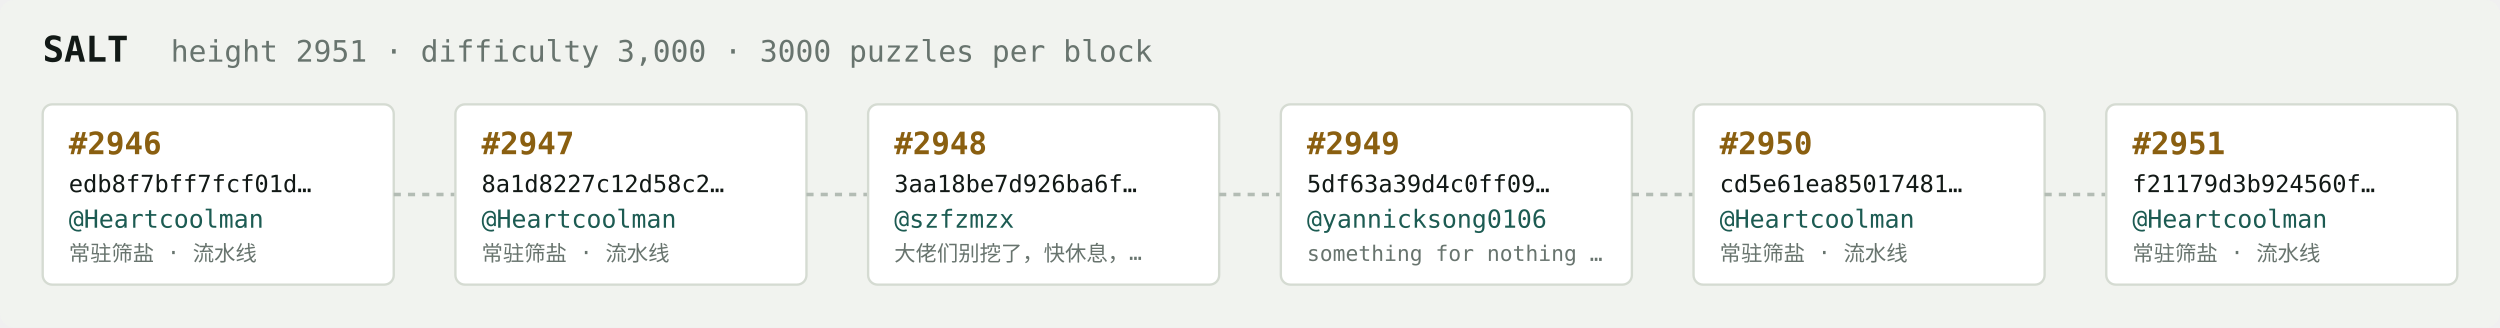
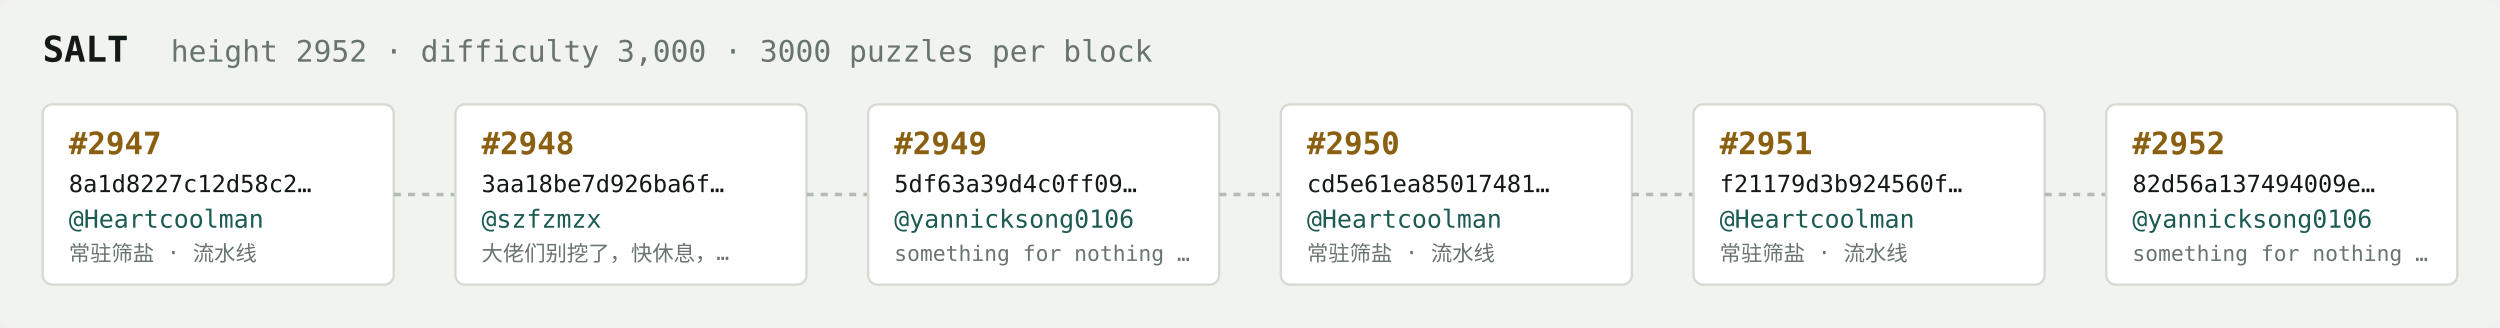
<svg xmlns="http://www.w3.org/2000/svg" width="1054" height="138" viewBox="0 0 1054 138" font-family="ui-monospace,SFMono-Regular,Menlo,monospace">
  <rect fill="#f1f3ef" width="1054" height="138" rx="6" />
  <text x="18" y="26" fill="#121916" font-size="15" font-weight="700">SALT</text>
-   <text x="72" y="26" fill="#68746e" font-size="12.5">height 2951 · difficulty 3,000 · 3000 puzzles per block</text>
+   <text x="72" y="26" fill="#68746e" font-size="12.5">height 2952 · difficulty 3,000 · 3000 puzzles per block</text>
  <rect x="18" y="44" width="148" height="76" rx="4" fill="#ffffff" stroke="#d5dbd2" stroke-width="1" />
-   <text x="29" y="65" fill="#8a5f10" font-size="13" font-weight="700">#2946</text>
-   <text x="29" y="81" fill="#121916" font-size="10">edb8f7bff7fcf01d…</text>
+   <text x="29" y="65" fill="#8a5f10" font-size="13" font-weight="700">#2947</text>
+   <text x="29" y="81" fill="#121916" font-size="10">8a1d8227c12d58c2…</text>
  <text x="29" y="96" fill="#1c5b52" font-size="10.5">@Heartcoolman</text>
  <text x="29" y="110" fill="#68746e" font-size="9">常驻筛盐 · 流水线</text>
  <line x1="166" y1="82.0" x2="192" y2="82.0" stroke="#b3bcb4" stroke-width="1.5" stroke-dasharray="3 3" />
  <rect x="192" y="44" width="148" height="76" rx="4" fill="#ffffff" stroke="#d5dbd2" stroke-width="1" />
-   <text x="203" y="65" fill="#8a5f10" font-size="13" font-weight="700">#2947</text>
-   <text x="203" y="81" fill="#121916" font-size="10">8a1d8227c12d58c2…</text>
-   <text x="203" y="96" fill="#1c5b52" font-size="10.5">@Heartcoolman</text>
-   <text x="203" y="110" fill="#68746e" font-size="9">常驻筛盐 · 流水线</text>
+   <text x="203" y="65" fill="#8a5f10" font-size="13" font-weight="700">#2948</text>
+   <text x="203" y="81" fill="#121916" font-size="10">3aa18be7d926ba6f…</text>
+   <text x="203" y="96" fill="#1c5b52" font-size="10.5">@szfzmzx</text>
+   <text x="203" y="110" fill="#68746e" font-size="9">大佬们别挖了，快休息，…</text>
  <line x1="340" y1="82.0" x2="366" y2="82.0" stroke="#b3bcb4" stroke-width="1.5" stroke-dasharray="3 3" />
  <rect x="366" y="44" width="148" height="76" rx="4" fill="#ffffff" stroke="#d5dbd2" stroke-width="1" />
-   <text x="377" y="65" fill="#8a5f10" font-size="13" font-weight="700">#2948</text>
-   <text x="377" y="81" fill="#121916" font-size="10">3aa18be7d926ba6f…</text>
-   <text x="377" y="96" fill="#1c5b52" font-size="10.5">@szfzmzx</text>
-   <text x="377" y="110" fill="#68746e" font-size="9">大佬们别挖了，快休息，…</text>
+   <text x="377" y="65" fill="#8a5f10" font-size="13" font-weight="700">#2949</text>
+   <text x="377" y="81" fill="#121916" font-size="10">5df63a39d4c0ff09…</text>
+   <text x="377" y="96" fill="#1c5b52" font-size="10.5">@yannicksong0106</text>
+   <text x="377" y="110" fill="#68746e" font-size="9">something for nothing …</text>
  <line x1="514" y1="82.0" x2="540" y2="82.0" stroke="#b3bcb4" stroke-width="1.5" stroke-dasharray="3 3" />
  <rect x="540" y="44" width="148" height="76" rx="4" fill="#ffffff" stroke="#d5dbd2" stroke-width="1" />
-   <text x="551" y="65" fill="#8a5f10" font-size="13" font-weight="700">#2949</text>
-   <text x="551" y="81" fill="#121916" font-size="10">5df63a39d4c0ff09…</text>
-   <text x="551" y="96" fill="#1c5b52" font-size="10.5">@yannicksong0106</text>
-   <text x="551" y="110" fill="#68746e" font-size="9">something for nothing …</text>
+   <text x="551" y="65" fill="#8a5f10" font-size="13" font-weight="700">#2950</text>
+   <text x="551" y="81" fill="#121916" font-size="10">cd5e61ea85017481…</text>
+   <text x="551" y="96" fill="#1c5b52" font-size="10.5">@Heartcoolman</text>
+   <text x="551" y="110" fill="#68746e" font-size="9">常驻筛盐 · 流水线</text>
  <line x1="688" y1="82.0" x2="714" y2="82.0" stroke="#b3bcb4" stroke-width="1.5" stroke-dasharray="3 3" />
  <rect x="714" y="44" width="148" height="76" rx="4" fill="#ffffff" stroke="#d5dbd2" stroke-width="1" />
-   <text x="725" y="65" fill="#8a5f10" font-size="13" font-weight="700">#2950</text>
-   <text x="725" y="81" fill="#121916" font-size="10">cd5e61ea85017481…</text>
+   <text x="725" y="65" fill="#8a5f10" font-size="13" font-weight="700">#2951</text>
+   <text x="725" y="81" fill="#121916" font-size="10">f21179d3b924560f…</text>
  <text x="725" y="96" fill="#1c5b52" font-size="10.5">@Heartcoolman</text>
  <text x="725" y="110" fill="#68746e" font-size="9">常驻筛盐 · 流水线</text>
  <line x1="862" y1="82.0" x2="888" y2="82.0" stroke="#b3bcb4" stroke-width="1.5" stroke-dasharray="3 3" />
  <rect x="888" y="44" width="148" height="76" rx="4" fill="#ffffff" stroke="#d5dbd2" stroke-width="1" />
-   <text x="899" y="65" fill="#8a5f10" font-size="13" font-weight="700">#2951</text>
-   <text x="899" y="81" fill="#121916" font-size="10">f21179d3b924560f…</text>
-   <text x="899" y="96" fill="#1c5b52" font-size="10.5">@Heartcoolman</text>
-   <text x="899" y="110" fill="#68746e" font-size="9">常驻筛盐 · 流水线</text>
+   <text x="899" y="65" fill="#8a5f10" font-size="13" font-weight="700">#2952</text>
+   <text x="899" y="81" fill="#121916" font-size="10">82d56a137494009e…</text>
+   <text x="899" y="96" fill="#1c5b52" font-size="10.5">@yannicksong0106</text>
+   <text x="899" y="110" fill="#68746e" font-size="9">something for nothing …</text>
</svg>
